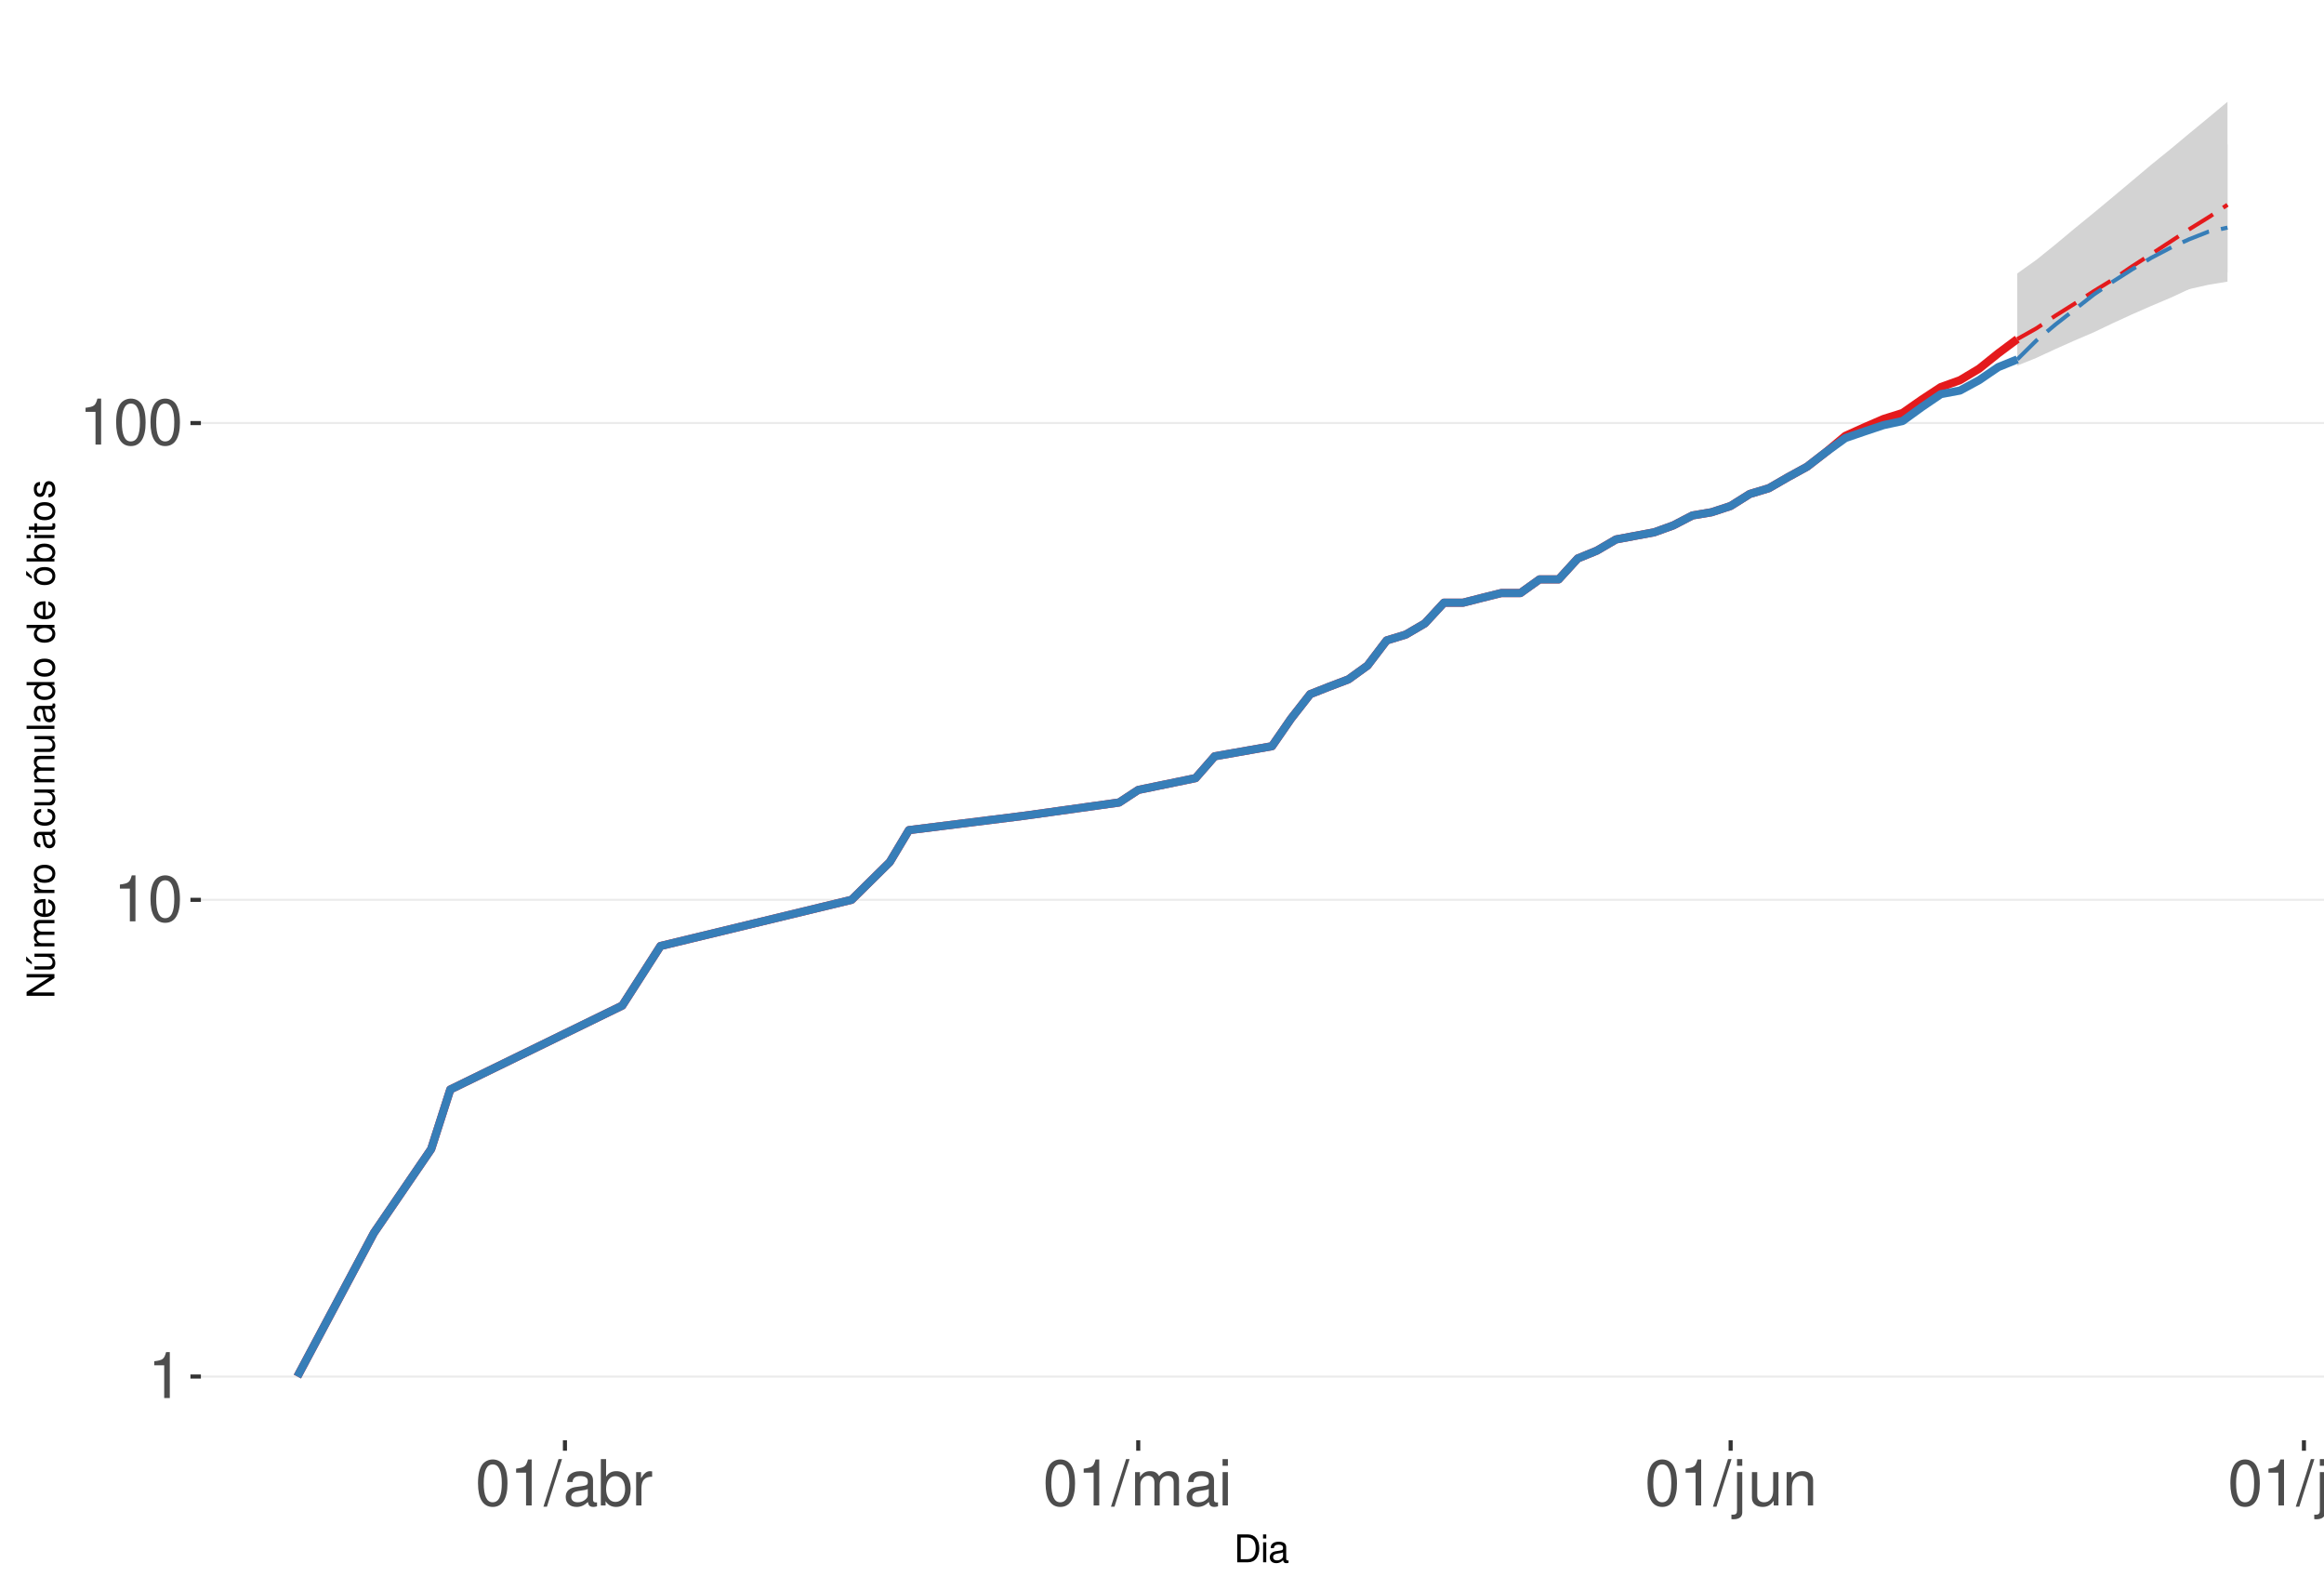
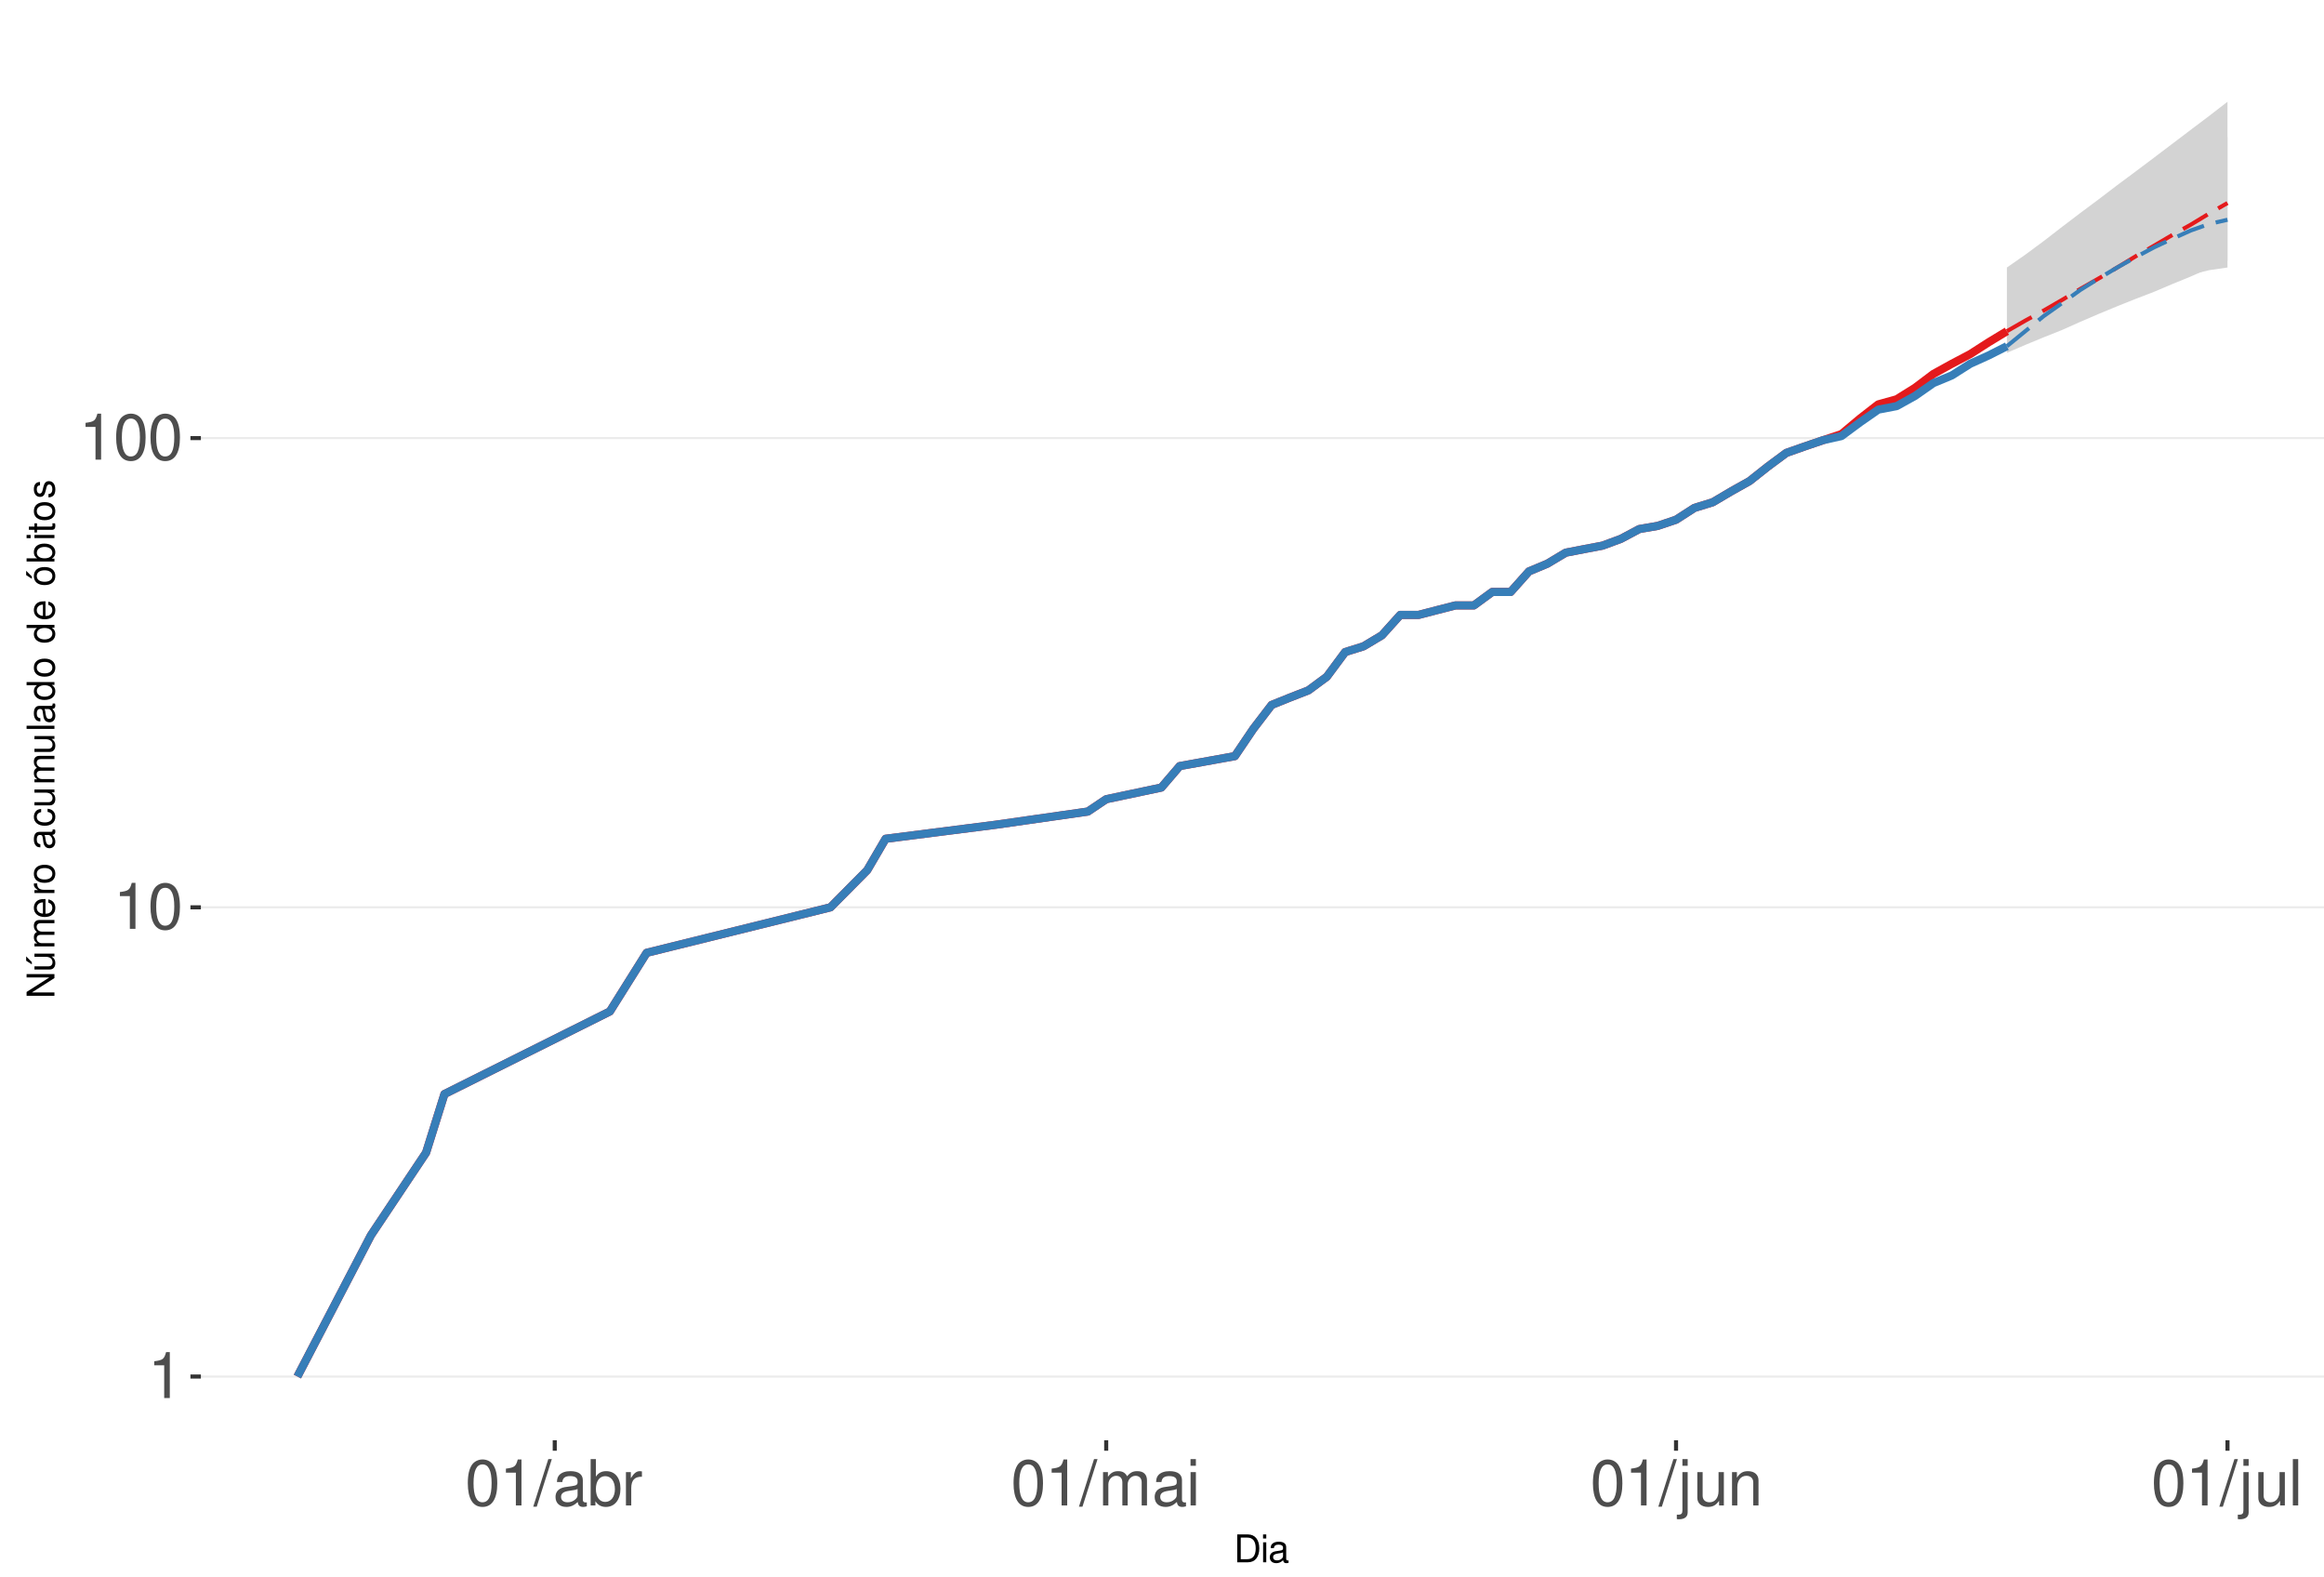
<svg xmlns="http://www.w3.org/2000/svg" xmlns:xlink="http://www.w3.org/1999/xlink" width="609pt" height="413pt" viewBox="0 0 609 413" version="1.1">
  <defs>
    <g>
      <symbol overflow="visible" id="glyph0-0">
        <path style="stroke:none;" d="" />
      </symbol>
      <symbol overflow="visible" id="glyph0-1">
        <path style="stroke:none;" d="M 4.312 -8.578 L 4.312 0 L 5.781 0 L 5.781 -12.047 L 4.812 -12.047 C 4.297 -10.188 3.969 -9.938 1.703 -9.641 L 1.703 -8.578 Z M 4.312 -8.578 " />
      </symbol>
      <symbol overflow="visible" id="glyph0-2">
        <path style="stroke:none;" d="M 4.578 -12.047 C 3.484 -12.047 2.484 -11.547 1.859 -10.734 C 1.094 -9.656 0.719 -8.062 0.719 -5.828 C 0.719 -1.766 2.047 0.391 4.578 0.391 C 7.078 0.391 8.438 -1.766 8.438 -5.734 C 8.438 -8.062 8.078 -9.625 7.297 -10.734 C 6.672 -11.562 5.703 -12.047 4.578 -12.047 Z M 4.578 -10.75 C 6.156 -10.75 6.953 -9.125 6.953 -5.859 C 6.953 -2.438 6.172 -0.828 4.547 -0.828 C 3 -0.828 2.219 -2.5 2.219 -5.812 C 2.219 -9.125 3 -10.75 4.578 -10.75 Z M 4.578 -10.75 " />
      </symbol>
      <symbol overflow="visible" id="glyph0-3">
        <path style="stroke:none;" d="M 3.812 -12.141 L -0.141 0.328 L 0.781 0.328 L 4.734 -12.141 Z M 3.812 -12.141 " />
      </symbol>
      <symbol overflow="visible" id="glyph0-4">
        <path style="stroke:none;" d="M 8.906 -0.812 C 8.766 -0.781 8.688 -0.781 8.609 -0.781 C 8.125 -0.781 7.859 -1.031 7.859 -1.469 L 7.859 -6.594 C 7.859 -8.141 6.734 -8.984 4.578 -8.984 C 3.297 -8.984 2.281 -8.609 1.688 -7.969 C 1.281 -7.516 1.109 -7.016 1.078 -6.141 L 2.484 -6.141 C 2.594 -7.219 3.234 -7.688 4.531 -7.688 C 5.797 -7.688 6.484 -7.234 6.484 -6.391 L 6.484 -6.031 C 6.469 -5.438 6.156 -5.219 5.031 -5.062 C 3.062 -4.812 2.766 -4.75 2.234 -4.531 C 1.219 -4.094 0.703 -3.328 0.703 -2.203 C 0.703 -0.609 1.797 0.391 3.562 0.391 C 4.656 0.391 5.547 0 6.531 -0.906 C 6.625 0 7.062 0.391 7.969 0.391 C 8.266 0.391 8.438 0.344 8.906 0.234 Z M 6.484 -2.75 C 6.484 -2.281 6.344 -2 5.922 -1.609 C 5.359 -1.094 4.688 -0.828 3.859 -0.828 C 2.781 -0.828 2.156 -1.344 2.156 -2.234 C 2.156 -3.141 2.75 -3.609 4.25 -3.828 C 5.734 -4.031 6.016 -4.094 6.484 -4.312 Z M 6.484 -2.75 " />
      </symbol>
      <symbol overflow="visible" id="glyph0-5">
        <path style="stroke:none;" d="M 0.906 -12.141 L 0.906 0 L 2.156 0 L 2.156 -1.109 C 2.812 -0.094 3.703 0.391 4.906 0.391 C 7.219 0.391 8.719 -1.5 8.719 -4.391 C 8.719 -7.234 7.297 -8.984 4.984 -8.984 C 3.781 -8.984 2.938 -8.531 2.281 -7.547 L 2.281 -12.141 Z M 4.719 -7.672 C 6.266 -7.672 7.266 -6.328 7.266 -4.25 C 7.266 -2.266 6.234 -0.922 4.719 -0.922 C 3.234 -0.922 2.281 -2.25 2.281 -4.297 C 2.281 -6.344 3.234 -7.672 4.719 -7.672 Z M 4.719 -7.672 " />
      </symbol>
      <symbol overflow="visible" id="glyph0-6">
        <path style="stroke:none;" d="M 1.156 -8.734 L 1.156 0 L 2.547 0 L 2.547 -4.531 C 2.562 -6.625 3.438 -7.562 5.344 -7.516 L 5.344 -8.922 C 5.109 -8.969 4.984 -8.984 4.812 -8.984 C 3.922 -8.984 3.234 -8.438 2.438 -7.141 L 2.438 -8.734 Z M 1.156 -8.734 " />
      </symbol>
      <symbol overflow="visible" id="glyph0-7">
        <path style="stroke:none;" d="M 1.172 -8.734 L 1.172 0 L 2.562 0 L 2.562 -5.484 C 2.562 -6.75 3.484 -7.766 4.609 -7.766 C 5.641 -7.766 6.234 -7.125 6.234 -6.016 L 6.234 0 L 7.625 0 L 7.625 -5.484 C 7.625 -6.75 8.547 -7.766 9.672 -7.766 C 10.688 -7.766 11.297 -7.109 11.297 -6.016 L 11.297 0 L 12.688 0 L 12.688 -6.547 C 12.688 -8.109 11.797 -8.984 10.156 -8.984 C 9 -8.984 8.297 -8.625 7.484 -7.641 C 6.969 -8.578 6.266 -8.984 5.125 -8.984 C 3.969 -8.984 3.188 -8.547 2.453 -7.5 L 2.453 -8.734 Z M 1.172 -8.734 " />
      </symbol>
      <symbol overflow="visible" id="glyph0-8">
        <path style="stroke:none;" d="M 2.5 -8.734 L 1.109 -8.734 L 1.109 0 L 2.5 0 Z M 2.5 -12.141 L 1.094 -12.141 L 1.094 -10.391 L 2.5 -10.391 Z M 2.5 -12.141 " />
      </symbol>
      <symbol overflow="visible" id="glyph0-9">
        <path style="stroke:none;" d="M 1.172 -8.734 L 1.172 1.266 C 1.172 2.125 0.906 2.422 0.031 2.422 C -0.062 2.422 -0.109 2.422 -0.297 2.406 L -0.297 3.578 C -0.141 3.609 -0.047 3.625 0.172 3.625 C 1.734 3.625 2.547 3.016 2.547 1.812 L 2.547 -8.734 Z M 2.547 -12.141 L 1.172 -12.141 L 1.172 -10.391 L 2.547 -10.391 Z M 2.547 -12.141 " />
      </symbol>
      <symbol overflow="visible" id="glyph0-10">
        <path style="stroke:none;" d="M 8.031 0 L 8.031 -8.734 L 6.641 -8.734 L 6.641 -3.781 C 6.641 -2 5.719 -0.828 4.266 -0.828 C 3.172 -0.828 2.469 -1.5 2.469 -2.547 L 2.469 -8.734 L 1.078 -8.734 L 1.078 -2 C 1.078 -0.547 2.172 0.391 3.859 0.391 C 5.141 0.391 5.969 -0.062 6.781 -1.219 L 6.781 0 Z M 8.031 0 " />
      </symbol>
      <symbol overflow="visible" id="glyph0-11">
        <path style="stroke:none;" d="M 1.172 -8.734 L 1.172 0 L 2.562 0 L 2.562 -4.812 C 2.562 -6.594 3.5 -7.766 4.938 -7.766 C 6.031 -7.766 6.734 -7.094 6.734 -6.047 L 6.734 0 L 8.109 0 L 8.109 -6.594 C 8.109 -8.047 7.031 -8.984 5.344 -8.984 C 4.047 -8.984 3.219 -8.484 2.453 -7.266 L 2.453 -8.734 Z M 1.172 -8.734 " />
      </symbol>
      <symbol overflow="visible" id="glyph0-12">
        <path style="stroke:none;" d="M 2.531 -12.141 L 1.125 -12.141 L 1.125 0 L 2.531 0 Z M 2.531 -12.141 " />
      </symbol>
      <symbol overflow="visible" id="glyph1-0">
        <path style="stroke:none;" d="" />
      </symbol>
      <symbol overflow="visible" id="glyph1-1">
        <path style="stroke:none;" d="M 0.891 0 L 3.703 0 C 5.547 0 6.672 -1.375 6.672 -3.656 C 6.672 -5.906 5.547 -7.297 3.703 -7.297 L 0.891 -7.297 Z M 1.812 -0.812 L 1.812 -6.469 L 3.547 -6.469 C 4.984 -6.469 5.734 -5.5 5.734 -3.641 C 5.734 -1.797 4.984 -0.812 3.547 -0.812 Z M 1.812 -0.812 " />
      </symbol>
      <symbol overflow="visible" id="glyph1-2">
        <path style="stroke:none;" d="M 1.5 -5.234 L 0.672 -5.234 L 0.672 0 L 1.5 0 Z M 1.5 -7.297 L 0.656 -7.297 L 0.656 -6.234 L 1.5 -6.234 Z M 1.5 -7.297 " />
      </symbol>
      <symbol overflow="visible" id="glyph1-3">
        <path style="stroke:none;" d="M 5.344 -0.484 C 5.266 -0.469 5.219 -0.469 5.172 -0.469 C 4.875 -0.469 4.719 -0.625 4.719 -0.875 L 4.719 -3.953 C 4.719 -4.891 4.047 -5.391 2.75 -5.391 C 1.984 -5.391 1.375 -5.172 1.016 -4.781 C 0.766 -4.516 0.672 -4.203 0.656 -3.688 L 1.484 -3.688 C 1.562 -4.328 1.938 -4.625 2.719 -4.625 C 3.484 -4.625 3.891 -4.344 3.891 -3.844 L 3.891 -3.625 C 3.875 -3.266 3.703 -3.125 3.016 -3.047 C 1.844 -2.891 1.656 -2.844 1.344 -2.719 C 0.734 -2.453 0.422 -2 0.422 -1.312 C 0.422 -0.375 1.078 0.234 2.141 0.234 C 2.797 0.234 3.328 0 3.922 -0.547 C 3.984 0 4.234 0.234 4.781 0.234 C 4.953 0.234 5.062 0.203 5.344 0.141 Z M 3.891 -1.656 C 3.891 -1.375 3.812 -1.203 3.562 -0.969 C 3.219 -0.656 2.812 -0.5 2.312 -0.5 C 1.672 -0.5 1.297 -0.812 1.297 -1.344 C 1.297 -1.891 1.656 -2.172 2.547 -2.297 C 3.438 -2.422 3.609 -2.453 3.891 -2.594 Z M 3.891 -1.656 " />
      </symbol>
      <symbol overflow="visible" id="glyph2-0">
        <path style="stroke:none;" d="" />
      </symbol>
      <symbol overflow="visible" id="glyph2-1">
        <path style="stroke:none;" d="M -7.297 -6.453 L -7.297 -5.578 L -1.328 -5.578 L -7.297 -1.766 L -7.297 -0.766 L 0 -0.766 L 0 -1.641 L -5.906 -1.641 L 0 -5.406 L 0 -6.453 Z M -7.297 -6.453 " />
      </symbol>
      <symbol overflow="visible" id="glyph2-2">
        <path style="stroke:none;" d="M 0 -4.812 L -5.234 -4.812 L -5.234 -3.984 L -2.266 -3.984 C -1.203 -3.984 -0.5 -3.438 -0.5 -2.562 C -0.5 -1.906 -0.906 -1.484 -1.531 -1.484 L -5.234 -1.484 L -5.234 -0.656 L -1.203 -0.656 C -0.328 -0.656 0.234 -1.297 0.234 -2.312 C 0.234 -3.094 -0.047 -3.578 -0.734 -4.062 L 0 -4.062 Z M -7.406 -2.953 L -5.922 -2 L -5.922 -2.594 L -7.406 -4.094 Z M -7.406 -2.953 " />
      </symbol>
      <symbol overflow="visible" id="glyph2-3">
        <path style="stroke:none;" d="M -5.234 -0.703 L 0 -0.703 L 0 -1.547 L -3.297 -1.547 C -4.047 -1.547 -4.656 -2.094 -4.656 -2.766 C -4.656 -3.391 -4.281 -3.734 -3.609 -3.734 L 0 -3.734 L 0 -4.578 L -3.297 -4.578 C -4.047 -4.578 -4.656 -5.125 -4.656 -5.812 C -4.656 -6.422 -4.266 -6.781 -3.609 -6.781 L 0 -6.781 L 0 -7.625 L -3.938 -7.625 C -4.875 -7.625 -5.391 -7.078 -5.391 -6.094 C -5.391 -5.406 -5.188 -4.984 -4.594 -4.484 C -5.156 -4.188 -5.391 -3.766 -5.391 -3.078 C -5.391 -2.375 -5.125 -1.906 -4.5 -1.469 L -5.234 -1.469 Z M -5.234 -0.703 " />
      </symbol>
      <symbol overflow="visible" id="glyph2-4">
        <path style="stroke:none;" d="M -2.344 -5.125 C -3.141 -5.125 -3.625 -5.062 -4.016 -4.922 C -4.875 -4.578 -5.391 -3.781 -5.391 -2.797 C -5.391 -1.344 -4.281 -0.406 -2.547 -0.406 C -0.812 -0.406 0.234 -1.297 0.234 -2.781 C 0.234 -3.984 -0.453 -4.812 -1.594 -5.016 L -1.594 -4.188 C -0.906 -3.953 -0.547 -3.484 -0.547 -2.812 C -0.547 -2.281 -0.781 -1.828 -1.219 -1.547 C -1.516 -1.344 -1.812 -1.281 -2.344 -1.266 Z M -3.016 -1.297 C -3.984 -1.359 -4.625 -1.953 -4.625 -2.797 C -4.625 -3.641 -3.953 -4.234 -3.016 -4.234 Z M -3.016 -1.297 " />
      </symbol>
      <symbol overflow="visible" id="glyph2-5">
        <path style="stroke:none;" d="M -5.234 -0.688 L 0 -0.688 L 0 -1.531 L -2.719 -1.531 C -3.984 -1.547 -4.547 -2.062 -4.516 -3.203 L -5.359 -3.203 C -5.375 -3.062 -5.391 -2.984 -5.391 -2.891 C -5.391 -2.344 -5.062 -1.938 -4.297 -1.453 L -5.234 -1.453 Z M -5.234 -0.688 " />
      </symbol>
      <symbol overflow="visible" id="glyph2-6">
        <path style="stroke:none;" d="M -5.391 -2.719 C -5.391 -1.234 -4.344 -0.359 -2.578 -0.359 C -0.812 -0.359 0.234 -1.234 0.234 -2.734 C 0.234 -4.203 -0.812 -5.094 -2.547 -5.094 C -4.359 -5.094 -5.391 -4.234 -5.391 -2.719 Z M -4.625 -2.734 C -4.625 -3.672 -3.844 -4.234 -2.547 -4.234 C -1.312 -4.234 -0.547 -3.656 -0.547 -2.734 C -0.547 -1.797 -1.312 -1.234 -2.578 -1.234 C -3.844 -1.234 -4.625 -1.797 -4.625 -2.734 Z M -4.625 -2.734 " />
      </symbol>
      <symbol overflow="visible" id="glyph2-7">
        <path style="stroke:none;" d="" />
      </symbol>
      <symbol overflow="visible" id="glyph2-8">
        <path style="stroke:none;" d="M -0.484 -5.344 C -0.469 -5.266 -0.469 -5.219 -0.469 -5.172 C -0.469 -4.875 -0.625 -4.719 -0.875 -4.719 L -3.953 -4.719 C -4.891 -4.719 -5.391 -4.047 -5.391 -2.75 C -5.391 -1.984 -5.172 -1.375 -4.781 -1.016 C -4.516 -0.766 -4.203 -0.672 -3.688 -0.656 L -3.688 -1.484 C -4.328 -1.562 -4.625 -1.938 -4.625 -2.719 C -4.625 -3.484 -4.344 -3.891 -3.844 -3.891 L -3.625 -3.891 C -3.266 -3.875 -3.125 -3.703 -3.047 -3.016 C -2.891 -1.844 -2.844 -1.656 -2.719 -1.344 C -2.453 -0.734 -2 -0.422 -1.312 -0.422 C -0.375 -0.422 0.234 -1.078 0.234 -2.141 C 0.234 -2.797 0 -3.328 -0.547 -3.922 C 0 -3.984 0.234 -4.234 0.234 -4.781 C 0.234 -4.953 0.203 -5.062 0.141 -5.344 Z M -1.656 -3.891 C -1.375 -3.891 -1.203 -3.812 -0.969 -3.562 C -0.656 -3.219 -0.5 -2.812 -0.5 -2.312 C -0.5 -1.672 -0.812 -1.297 -1.344 -1.297 C -1.891 -1.297 -2.172 -1.656 -2.297 -2.547 C -2.422 -3.438 -2.453 -3.609 -2.594 -3.891 Z M -1.656 -3.891 " />
      </symbol>
      <symbol overflow="visible" id="glyph2-9">
        <path style="stroke:none;" d="M -3.484 -4.703 C -3.984 -4.672 -4.312 -4.562 -4.609 -4.359 C -5.094 -4 -5.391 -3.375 -5.391 -2.641 C -5.391 -1.219 -4.266 -0.312 -2.531 -0.312 C -0.844 -0.312 0.234 -1.203 0.234 -2.625 C 0.234 -3.875 -0.516 -4.672 -1.797 -4.766 L -1.797 -3.938 C -0.953 -3.797 -0.547 -3.359 -0.547 -2.656 C -0.547 -1.734 -1.297 -1.188 -2.531 -1.188 C -3.844 -1.188 -4.625 -1.719 -4.625 -2.625 C -4.625 -3.328 -4.203 -3.766 -3.484 -3.875 Z M -3.484 -4.703 " />
      </symbol>
      <symbol overflow="visible" id="glyph2-10">
        <path style="stroke:none;" d="M 0 -4.812 L -5.234 -4.812 L -5.234 -3.984 L -2.266 -3.984 C -1.203 -3.984 -0.5 -3.438 -0.5 -2.562 C -0.5 -1.906 -0.906 -1.484 -1.531 -1.484 L -5.234 -1.484 L -5.234 -0.656 L -1.203 -0.656 C -0.328 -0.656 0.234 -1.297 0.234 -2.312 C 0.234 -3.094 -0.047 -3.578 -0.734 -4.062 L 0 -4.062 Z M 0 -4.812 " />
      </symbol>
      <symbol overflow="visible" id="glyph2-11">
        <path style="stroke:none;" d="M -7.297 -1.516 L -7.297 -0.688 L 0 -0.688 L 0 -1.516 Z M -7.297 -1.516 " />
      </symbol>
      <symbol overflow="visible" id="glyph2-12">
        <path style="stroke:none;" d="M -7.297 -4.953 L -7.297 -4.125 L -4.578 -4.125 C -5.109 -3.766 -5.391 -3.203 -5.391 -2.516 C -5.391 -1.156 -4.297 -0.266 -2.625 -0.266 C -0.859 -0.266 0.234 -1.125 0.234 -2.547 C 0.234 -3.266 -0.047 -3.766 -0.688 -4.203 L 0 -4.203 L 0 -4.953 Z M -4.609 -2.656 C -4.609 -3.547 -3.812 -4.125 -2.562 -4.125 C -1.344 -4.125 -0.547 -3.547 -0.547 -2.656 C -0.547 -1.734 -1.359 -1.125 -2.578 -1.125 C -3.797 -1.125 -4.609 -1.734 -4.609 -2.656 Z M -4.609 -2.656 " />
      </symbol>
      <symbol overflow="visible" id="glyph2-13">
        <path style="stroke:none;" d="M -5.391 -2.719 C -5.391 -1.234 -4.344 -0.359 -2.578 -0.359 C -0.812 -0.359 0.234 -1.234 0.234 -2.734 C 0.234 -4.203 -0.812 -5.094 -2.547 -5.094 C -4.359 -5.094 -5.391 -4.234 -5.391 -2.719 Z M -4.625 -2.734 C -4.625 -3.672 -3.844 -4.234 -2.547 -4.234 C -1.312 -4.234 -0.547 -3.656 -0.547 -2.734 C -0.547 -1.797 -1.312 -1.234 -2.578 -1.234 C -3.844 -1.234 -4.625 -1.797 -4.625 -2.734 Z M -7.406 -2.984 L -5.922 -2.016 L -5.922 -2.625 L -7.406 -4.109 Z M -7.406 -2.984 " />
      </symbol>
      <symbol overflow="visible" id="glyph2-14">
        <path style="stroke:none;" d="M -7.297 -0.547 L 0 -0.547 L 0 -1.297 L -0.672 -1.297 C -0.062 -1.688 0.234 -2.219 0.234 -2.953 C 0.234 -4.328 -0.906 -5.234 -2.641 -5.234 C -4.344 -5.234 -5.391 -4.375 -5.391 -2.984 C -5.391 -2.266 -5.125 -1.766 -4.531 -1.375 L -7.297 -1.375 Z M -4.609 -2.828 C -4.609 -3.766 -3.797 -4.359 -2.547 -4.359 C -1.359 -4.359 -0.547 -3.734 -0.547 -2.828 C -0.547 -1.938 -1.344 -1.375 -2.578 -1.375 C -3.812 -1.375 -4.609 -1.938 -4.609 -2.828 Z M -4.609 -2.828 " />
      </symbol>
      <symbol overflow="visible" id="glyph2-15">
        <path style="stroke:none;" d="M -5.234 -1.5 L -5.234 -0.672 L 0 -0.672 L 0 -1.5 Z M -7.297 -1.5 L -7.297 -0.656 L -6.234 -0.656 L -6.234 -1.5 Z M -7.297 -1.5 " />
      </symbol>
      <symbol overflow="visible" id="glyph2-16">
        <path style="stroke:none;" d="M -5.234 -2.547 L -5.234 -1.688 L -6.688 -1.688 L -6.688 -0.844 L -5.234 -0.844 L -5.234 -0.141 L -4.562 -0.141 L -4.562 -0.844 L -0.594 -0.844 C -0.062 -0.844 0.234 -1.203 0.234 -1.859 C 0.234 -2.078 0.203 -2.266 0.156 -2.547 L -0.547 -2.547 C -0.516 -2.422 -0.5 -2.312 -0.5 -2.141 C -0.5 -1.781 -0.594 -1.688 -0.969 -1.688 L -4.562 -1.688 L -4.562 -2.547 Z M -5.234 -2.547 " />
      </symbol>
      <symbol overflow="visible" id="glyph2-17">
        <path style="stroke:none;" d="M -3.781 -4.375 C -4.812 -4.375 -5.391 -3.688 -5.391 -2.484 C -5.391 -1.266 -4.766 -0.469 -3.797 -0.469 C -2.969 -0.469 -2.578 -0.891 -2.281 -2.125 L -2.094 -2.906 C -1.953 -3.484 -1.734 -3.719 -1.375 -3.719 C -0.875 -3.719 -0.547 -3.234 -0.547 -2.5 C -0.547 -2.047 -0.672 -1.672 -0.891 -1.453 C -1.047 -1.328 -1.188 -1.266 -1.562 -1.219 L -1.562 -0.344 C -0.344 -0.375 0.234 -1.062 0.234 -2.438 C 0.234 -3.75 -0.422 -4.594 -1.438 -4.594 C -2.203 -4.594 -2.641 -4.156 -2.891 -3.109 L -3.078 -2.312 C -3.234 -1.625 -3.453 -1.344 -3.828 -1.344 C -4.312 -1.344 -4.625 -1.766 -4.625 -2.453 C -4.625 -3.125 -4.328 -3.484 -3.781 -3.5 Z M -3.781 -4.375 " />
      </symbol>
    </g>
    <clipPath id="clip1">
      <path d="M 52.645 9.961 L 609 9.961 L 609 377.328 L 52.645 377.328 Z M 52.645 9.961 " />
    </clipPath>
    <clipPath id="clip2">
      <path d="M 52.645 360 L 609 360 L 609 361 L 52.645 361 Z M 52.645 360 " />
    </clipPath>
    <clipPath id="clip3">
-       <path d="M 52.645 235 L 609 235 L 609 236 L 52.645 236 Z M 52.645 235 " />
+       <path d="M 52.645 237 L 609 237 L 609 238 L 52.645 238 Z M 52.645 237 " />
    </clipPath>
    <clipPath id="clip4">
-       <path d="M 52.645 110 L 609 110 L 609 112 L 52.645 112 Z M 52.645 110 " />
+       <path d="M 52.645 114 L 609 114 L 609 116 L 52.645 116 Z M 52.645 114 " />
    </clipPath>
  </defs>
  <g id="surface250">
    <rect x="0" y="0" width="609" height="413" style="fill:rgb(100%,100%,100%);fill-opacity:1;stroke:none;" />
    <rect x="0" y="0" width="609" height="413" style="fill:rgb(100%,100%,100%);fill-opacity:1;stroke:none;" />
    <path style="fill:none;stroke-width:1.067;stroke-linecap:round;stroke-linejoin:round;stroke:rgb(100%,100%,100%);stroke-opacity:1;stroke-miterlimit:10;" d="M 0 413 L 609 413 L 609 0 L 0 0 Z M 0 413 " />
    <g clip-path="url(#clip1)" clip-rule="nonzero">
      <path style=" stroke:none;fill-rule:nonzero;fill:rgb(100%,100%,100%);fill-opacity:1;" d="M 52.645 377.328 L 609 377.328 L 609 9.961 L 52.645 9.961 Z M 52.645 377.328 " />
    </g>
    <g clip-path="url(#clip2)" clip-rule="nonzero">
      <path style="fill:none;stroke-width:0.533;stroke-linecap:butt;stroke-linejoin:round;stroke:rgb(92.157%,92.157%,92.157%);stroke-opacity:1;stroke-miterlimit:10;" d="M 52.645 360.629 L 609 360.629 " />
    </g>
    <g clip-path="url(#clip3)" clip-rule="nonzero">
-       <path style="fill:none;stroke-width:0.533;stroke-linecap:butt;stroke-linejoin:round;stroke:rgb(92.157%,92.157%,92.157%);stroke-opacity:1;stroke-miterlimit:10;" d="M 52.645 235.734 L 609 235.734 " />
+       <path style="fill:none;stroke-width:0.533;stroke-linecap:butt;stroke-linejoin:round;stroke:rgb(92.157%,92.157%,92.157%);stroke-opacity:1;stroke-miterlimit:10;" d="M 52.645 237.703 L 609 237.703 " />
    </g>
    <g clip-path="url(#clip4)" clip-rule="nonzero">
-       <path style="fill:none;stroke-width:0.533;stroke-linecap:butt;stroke-linejoin:round;stroke:rgb(92.157%,92.157%,92.157%);stroke-opacity:1;stroke-miterlimit:10;" d="M 52.645 110.836 L 609 110.836 " />
-     </g>
-     <path style=" stroke:none;fill-rule:nonzero;fill:rgb(82.745%,82.745%,82.745%);fill-opacity:1;" d="M 528.625 71.633 L 533.633 68.066 L 538.641 64.031 L 543.648 59.848 L 548.656 55.766 L 553.664 51.605 L 558.672 47.406 L 563.68 43.191 L 568.688 39.141 L 573.695 34.965 L 578.703 30.84 L 583.711 26.66 L 583.711 71.371 L 578.703 73.508 L 573.695 75.734 L 568.688 78.055 L 563.68 80.172 L 558.672 82.371 L 553.664 84.668 L 548.656 87.062 L 543.648 89.203 L 538.641 91.434 L 533.633 93.758 L 528.625 95.777 Z M 528.625 71.633 " />
-     <path style=" stroke:none;fill-rule:nonzero;fill:rgb(82.745%,82.745%,82.745%);fill-opacity:1;" d="M 528.625 94.156 L 533.633 84.668 L 538.641 76.883 L 543.648 69.82 L 548.656 63.801 L 553.664 58.59 L 558.672 53.648 L 563.68 49.289 L 568.688 45.422 L 573.695 42.113 L 578.703 39.285 L 583.711 37.852 L 583.711 73.781 L 578.703 74.609 L 573.695 75.734 L 568.688 77.172 L 563.68 78.953 L 558.672 80.789 L 553.664 82.695 L 548.656 84.668 L 543.648 87.062 L 538.641 89.203 L 533.633 91.812 Z M 528.625 94.156 " />
-     <path style="fill:none;stroke-width:2.134;stroke-linecap:butt;stroke-linejoin:round;stroke:rgb(89.412%,10.196%,10.98%);stroke-opacity:1;stroke-miterlimit:10;" d="M 77.934 360.629 L 97.965 323.031 L 112.988 301.039 L 117.996 285.434 L 163.066 263.441 L 173.082 247.836 L 223.156 235.734 L 233.172 225.844 L 238.18 217.48 L 268.227 213.738 L 293.266 210.238 L 298.273 206.949 L 313.297 203.852 L 318.305 198.133 L 333.328 195.488 L 338.336 188.246 L 343.34 181.855 L 348.348 179.883 L 353.355 177.98 L 358.363 174.363 L 363.371 167.781 L 368.379 166.25 L 373.387 163.32 L 378.395 157.891 L 383.402 157.891 L 388.41 156.613 L 393.418 155.367 L 398.426 155.367 L 403.434 151.789 L 408.441 151.789 L 413.449 146.305 L 418.457 144.258 L 423.465 141.324 L 428.473 140.383 L 433.48 139.453 L 438.488 137.648 L 443.496 135.043 L 448.504 134.203 L 453.512 132.559 L 458.52 129.414 L 463.527 127.906 L 468.535 125.012 L 473.543 122.266 L 478.551 118.391 L 483.559 114.191 L 488.566 111.93 L 493.574 109.762 L 498.582 108.188 L 503.59 104.688 L 508.598 101.398 L 513.602 99.605 L 518.609 96.605 L 523.617 92.582 L 528.625 88.84 " />
-     <path style="fill:none;stroke-width:1.067;stroke-linecap:butt;stroke-linejoin:round;stroke:rgb(89.412%,10.196%,10.98%);stroke-opacity:1;stroke-dasharray:7.469,3.201;stroke-miterlimit:10;" d="M 528.625 88.84 L 533.633 86.023 L 538.641 82.695 L 543.648 79.559 L 548.656 76.305 L 553.664 73.238 L 558.672 69.82 L 563.68 66.609 L 568.688 63.348 L 573.695 60.059 L 578.703 56.957 L 583.711 53.648 " />
-     <path style="fill:none;stroke-width:2.134;stroke-linecap:butt;stroke-linejoin:round;stroke:rgb(21.569%,49.412%,72.157%);stroke-opacity:1;stroke-miterlimit:10;" d="M 77.934 360.629 L 97.965 323.031 L 112.988 301.039 L 117.996 285.434 L 163.066 263.441 L 173.082 247.836 L 223.156 235.734 L 233.172 225.844 L 238.18 217.48 L 268.227 213.738 L 293.266 210.238 L 298.273 206.949 L 313.297 203.852 L 318.305 198.133 L 333.328 195.488 L 338.336 188.246 L 343.34 181.855 L 348.348 179.883 L 353.355 177.98 L 358.363 174.363 L 363.371 167.781 L 368.379 166.25 L 373.387 163.32 L 378.395 157.891 L 383.402 157.891 L 388.41 156.613 L 393.418 155.367 L 398.426 155.367 L 403.434 151.789 L 408.441 151.789 L 413.449 146.305 L 418.457 144.258 L 423.465 141.324 L 428.473 140.383 L 433.48 139.453 L 438.488 137.648 L 443.496 135.043 L 448.504 134.203 L 453.512 132.559 L 458.52 129.414 L 463.527 127.906 L 468.535 125.012 L 473.543 122.266 L 478.551 118.391 L 483.559 114.77 L 488.566 113.051 L 493.574 111.379 L 498.582 110.297 L 503.59 106.66 L 508.598 103.254 L 513.602 102.32 L 518.609 99.605 L 523.617 96.188 L 528.625 94.156 " />
-     <path style="fill:none;stroke-width:1.067;stroke-linecap:butt;stroke-linejoin:round;stroke:rgb(21.569%,49.412%,72.157%);stroke-opacity:1;stroke-dasharray:7.469,3.201;stroke-miterlimit:10;" d="M 528.625 94.156 L 533.633 89.203 L 538.641 85.004 L 543.648 81.102 L 548.656 77.172 L 553.664 73.781 L 558.672 70.59 L 563.68 67.578 L 568.688 64.953 L 573.695 62.672 L 578.703 60.699 L 583.711 59.637 " />
+       <path style="fill:none;stroke-width:0.533;stroke-linecap:butt;stroke-linejoin:round;stroke:rgb(92.157%,92.157%,92.157%);stroke-opacity:1;stroke-miterlimit:10;" d="M 52.645 114.777 L 609 114.777 " />
+     </g>
+     <path style=" stroke:none;fill-rule:nonzero;fill:rgb(82.745%,82.745%,82.745%);fill-opacity:1;" d="M 525.906 70.082 L 530.727 66.723 L 535.543 63.156 L 540.359 59.434 L 545.176 55.773 L 549.992 52.184 L 554.809 48.512 L 559.625 44.934 L 564.445 41.309 L 574.078 34.012 L 578.895 30.375 L 583.711 26.66 L 583.711 68.266 L 578.895 70.312 L 574.078 72.445 L 569.262 74.414 L 564.445 76.457 L 559.625 78.312 L 554.809 80.234 L 549.992 82.227 L 545.176 84.297 L 540.359 86.449 L 535.543 88.367 L 530.727 90.359 L 525.906 92.426 Z M 525.906 70.082 " />
+     <path style=" stroke:none;fill-rule:nonzero;fill:rgb(82.745%,82.745%,82.745%);fill-opacity:1;" d="M 525.906 90.699 L 530.727 82.516 L 535.543 75.426 L 540.359 69.395 L 545.176 63.77 L 549.992 58.867 L 554.809 54.379 L 559.625 50.238 L 564.445 46.395 L 569.262 42.949 L 574.078 39.977 L 578.895 37.535 L 583.711 35.926 L 583.711 70.082 L 578.895 70.781 L 574.078 71.965 L 569.262 73.418 L 564.445 74.918 L 559.625 76.719 L 554.809 78.312 L 549.992 80.234 L 545.176 82.227 L 540.359 83.996 L 535.543 86.137 L 530.727 88.367 Z M 525.906 90.699 " />
+     <path style="fill:none;stroke-width:2.134;stroke-linecap:butt;stroke-linejoin:round;stroke:rgb(89.412%,10.196%,10.98%);stroke-opacity:1;stroke-miterlimit:10;" d="M 77.934 360.629 L 97.203 323.625 L 111.652 301.98 L 116.469 286.621 L 159.82 264.977 L 169.457 249.617 L 217.625 237.703 L 227.258 227.973 L 232.074 219.742 L 260.977 216.059 L 285.062 212.613 L 289.879 209.375 L 304.328 206.324 L 309.145 200.699 L 323.598 198.094 L 328.414 190.969 L 333.23 184.68 L 338.047 182.738 L 342.863 180.863 L 347.684 177.305 L 352.5 170.824 L 357.316 169.32 L 362.133 166.434 L 366.949 161.09 L 371.766 161.09 L 376.582 159.836 L 381.398 158.609 L 386.219 158.609 L 391.035 155.086 L 395.852 155.086 L 400.668 149.688 L 405.484 147.676 L 410.301 144.789 L 415.117 143.859 L 419.938 142.945 L 424.754 141.168 L 429.57 138.605 L 434.387 137.777 L 439.203 136.16 L 444.02 133.062 L 448.836 131.578 L 453.652 128.73 L 458.473 126.027 L 463.289 122.215 L 468.105 118.652 L 472.922 116.957 L 477.738 115.316 L 482.555 113.723 L 487.371 109.691 L 492.191 105.941 L 497.008 104.602 L 501.824 101.602 L 506.641 97.973 L 511.457 95.312 L 516.273 92.777 L 521.09 89.688 L 525.906 86.766 " />
+     <path style="fill:none;stroke-width:1.067;stroke-linecap:butt;stroke-linejoin:round;stroke:rgb(89.412%,10.196%,10.98%);stroke-opacity:1;stroke-dasharray:7.469,3.201;stroke-miterlimit:10;" d="M 525.906 86.766 L 530.727 83.996 L 535.543 81.363 L 540.359 78.582 L 545.176 75.68 L 549.992 72.93 L 554.809 70.082 L 559.625 67.16 L 564.445 64.387 L 569.262 61.555 L 574.078 58.867 L 578.895 55.949 L 583.711 53.188 " />
+     <path style="fill:none;stroke-width:2.134;stroke-linecap:butt;stroke-linejoin:round;stroke:rgb(21.569%,49.412%,72.157%);stroke-opacity:1;stroke-miterlimit:10;" d="M 77.934 360.629 L 97.203 323.625 L 111.652 301.98 L 116.469 286.621 L 159.82 264.977 L 169.457 249.617 L 217.625 237.703 L 227.258 227.973 L 232.074 219.742 L 260.977 216.059 L 285.062 212.613 L 289.879 209.375 L 304.328 206.324 L 309.145 200.699 L 323.598 198.094 L 328.414 190.969 L 333.23 184.68 L 338.047 182.738 L 342.863 180.863 L 347.684 177.305 L 352.5 170.824 L 357.316 169.32 L 362.133 166.434 L 366.949 161.09 L 371.766 161.09 L 376.582 159.836 L 381.398 158.609 L 386.219 158.609 L 391.035 155.086 L 395.852 155.086 L 400.668 149.688 L 405.484 147.676 L 410.301 144.789 L 415.117 143.859 L 419.938 142.945 L 424.754 141.168 L 429.57 138.605 L 434.387 137.777 L 439.203 136.16 L 444.02 133.062 L 448.836 131.578 L 453.652 128.73 L 458.473 126.027 L 463.289 122.215 L 468.105 118.652 L 472.922 116.957 L 477.738 115.316 L 482.555 114.246 L 487.371 110.672 L 492.191 107.316 L 497.008 106.398 L 501.824 103.727 L 506.641 100.363 L 511.457 98.363 L 516.273 95.312 L 521.09 93.133 L 525.906 90.699 " />
+     <path style="fill:none;stroke-width:1.067;stroke-linecap:butt;stroke-linejoin:round;stroke:rgb(21.569%,49.412%,72.157%);stroke-opacity:1;stroke-dasharray:7.469,3.201;stroke-miterlimit:10;" d="M 525.906 90.699 L 530.727 86.766 L 535.543 82.809 L 540.359 79.402 L 545.176 75.938 L 549.992 72.93 L 554.809 70.082 L 559.625 67.379 L 564.445 64.805 L 569.262 62.551 L 574.078 60.387 L 578.895 58.68 L 583.711 57.57 " />
    <g style="fill:rgb(30.196%,30.196%,30.196%);fill-opacity:1;">
      <use xlink:href="#glyph0-1" x="38.715" y="366.267" />
    </g>
    <g style="fill:rgb(30.196%,30.196%,30.196%);fill-opacity:1;">
-       <use xlink:href="#glyph0-1" x="29.715" y="241.372" />
-       <use xlink:href="#glyph0-2" x="38.715" y="241.372" />
-     </g>
-     <g style="fill:rgb(30.196%,30.196%,30.196%);fill-opacity:1;">
-       <use xlink:href="#glyph0-1" x="20.715" y="116.474" />
-       <use xlink:href="#glyph0-2" x="29.715" y="116.474" />
-       <use xlink:href="#glyph0-2" x="38.715" y="116.474" />
+       <use xlink:href="#glyph0-1" x="29.715" y="243.341" />
+       <use xlink:href="#glyph0-2" x="38.715" y="243.341" />
+     </g>
+     <g style="fill:rgb(30.196%,30.196%,30.196%);fill-opacity:1;">
+       <use xlink:href="#glyph0-1" x="20.715" y="120.415" />
+       <use xlink:href="#glyph0-2" x="29.715" y="120.415" />
+       <use xlink:href="#glyph0-2" x="38.715" y="120.415" />
    </g>
    <path style="fill:none;stroke-width:1.067;stroke-linecap:butt;stroke-linejoin:round;stroke:rgb(20%,20%,20%);stroke-opacity:1;stroke-miterlimit:10;" d="M 49.906 360.629 L 52.645 360.629 " />
-     <path style="fill:none;stroke-width:1.067;stroke-linecap:butt;stroke-linejoin:round;stroke:rgb(20%,20%,20%);stroke-opacity:1;stroke-miterlimit:10;" d="M 49.906 235.734 L 52.645 235.734 " />
-     <path style="fill:none;stroke-width:1.067;stroke-linecap:butt;stroke-linejoin:round;stroke:rgb(20%,20%,20%);stroke-opacity:1;stroke-miterlimit:10;" d="M 49.906 110.836 L 52.645 110.836 " />
-     <path style="fill:none;stroke-width:1.067;stroke-linecap:butt;stroke-linejoin:round;stroke:rgb(20%,20%,20%);stroke-opacity:1;stroke-miterlimit:10;" d="M 148.043 380.07 L 148.043 377.328 " />
-     <path style="fill:none;stroke-width:1.067;stroke-linecap:butt;stroke-linejoin:round;stroke:rgb(20%,20%,20%);stroke-opacity:1;stroke-miterlimit:10;" d="M 298.273 380.07 L 298.273 377.328 " />
-     <path style="fill:none;stroke-width:1.067;stroke-linecap:butt;stroke-linejoin:round;stroke:rgb(20%,20%,20%);stroke-opacity:1;stroke-miterlimit:10;" d="M 453.512 380.07 L 453.512 377.328 " />
-     <path style="fill:none;stroke-width:1.067;stroke-linecap:butt;stroke-linejoin:round;stroke:rgb(20%,20%,20%);stroke-opacity:1;stroke-miterlimit:10;" d="M 603.742 380.07 L 603.742 377.328 " />
-     <g style="fill:rgb(30.196%,30.196%,30.196%);fill-opacity:1;">
-       <use xlink:href="#glyph0-2" x="124.543" y="394.399" />
-       <use xlink:href="#glyph0-1" x="133.543" y="394.399" />
-       <use xlink:href="#glyph0-3" x="142.543" y="394.399" />
-       <use xlink:href="#glyph0-4" x="147.543" y="394.399" />
-       <use xlink:href="#glyph0-5" x="156.543" y="394.399" />
-       <use xlink:href="#glyph0-6" x="165.543" y="394.399" />
-     </g>
-     <g style="fill:rgb(30.196%,30.196%,30.196%);fill-opacity:1;">
-       <use xlink:href="#glyph0-2" x="273.273" y="394.399" />
-       <use xlink:href="#glyph0-1" x="282.273" y="394.399" />
-       <use xlink:href="#glyph0-3" x="291.273" y="394.399" />
-       <use xlink:href="#glyph0-7" x="296.273" y="394.399" />
-       <use xlink:href="#glyph0-4" x="310.273" y="394.399" />
-       <use xlink:href="#glyph0-8" x="319.273" y="394.399" />
-     </g>
-     <g style="fill:rgb(30.196%,30.196%,30.196%);fill-opacity:1;">
-       <use xlink:href="#glyph0-2" x="431.012" y="394.399" />
-       <use xlink:href="#glyph0-1" x="440.012" y="394.399" />
-       <use xlink:href="#glyph0-3" x="449.012" y="394.399" />
-       <use xlink:href="#glyph0-9" x="454.012" y="394.399" />
-       <use xlink:href="#glyph0-10" x="458.012" y="394.399" />
-       <use xlink:href="#glyph0-11" x="467.012" y="394.399" />
-     </g>
-     <g style="fill:rgb(30.196%,30.196%,30.196%);fill-opacity:1;">
-       <use xlink:href="#glyph0-2" x="583.742" y="394.399" />
-       <use xlink:href="#glyph0-1" x="592.742" y="394.399" />
-       <use xlink:href="#glyph0-3" x="601.742" y="394.399" />
-       <use xlink:href="#glyph0-9" x="606.742" y="394.399" />
-       <use xlink:href="#glyph0-10" x="610.742" y="394.399" />
-       <use xlink:href="#glyph0-12" x="619.742" y="394.399" />
+     <path style="fill:none;stroke-width:1.067;stroke-linecap:butt;stroke-linejoin:round;stroke:rgb(20%,20%,20%);stroke-opacity:1;stroke-miterlimit:10;" d="M 49.906 237.703 L 52.645 237.703 " />
+     <path style="fill:none;stroke-width:1.067;stroke-linecap:butt;stroke-linejoin:round;stroke:rgb(20%,20%,20%);stroke-opacity:1;stroke-miterlimit:10;" d="M 49.906 114.777 L 52.645 114.777 " />
+     <path style="fill:none;stroke-width:1.067;stroke-linecap:butt;stroke-linejoin:round;stroke:rgb(20%,20%,20%);stroke-opacity:1;stroke-miterlimit:10;" d="M 145.371 380.07 L 145.371 377.328 " />
+     <path style="fill:none;stroke-width:1.067;stroke-linecap:butt;stroke-linejoin:round;stroke:rgb(20%,20%,20%);stroke-opacity:1;stroke-miterlimit:10;" d="M 289.879 380.07 L 289.879 377.328 " />
+     <path style="fill:none;stroke-width:1.067;stroke-linecap:butt;stroke-linejoin:round;stroke:rgb(20%,20%,20%);stroke-opacity:1;stroke-miterlimit:10;" d="M 439.203 380.07 L 439.203 377.328 " />
+     <path style="fill:none;stroke-width:1.067;stroke-linecap:butt;stroke-linejoin:round;stroke:rgb(20%,20%,20%);stroke-opacity:1;stroke-miterlimit:10;" d="M 583.711 380.07 L 583.711 377.328 " />
+     <g style="fill:rgb(30.196%,30.196%,30.196%);fill-opacity:1;">
+       <use xlink:href="#glyph0-2" x="121.871" y="394.399" />
+       <use xlink:href="#glyph0-1" x="130.871" y="394.399" />
+       <use xlink:href="#glyph0-3" x="139.871" y="394.399" />
+       <use xlink:href="#glyph0-4" x="144.871" y="394.399" />
+       <use xlink:href="#glyph0-5" x="153.871" y="394.399" />
+       <use xlink:href="#glyph0-6" x="162.871" y="394.399" />
+     </g>
+     <g style="fill:rgb(30.196%,30.196%,30.196%);fill-opacity:1;">
+       <use xlink:href="#glyph0-2" x="264.879" y="394.399" />
+       <use xlink:href="#glyph0-1" x="273.879" y="394.399" />
+       <use xlink:href="#glyph0-3" x="282.879" y="394.399" />
+       <use xlink:href="#glyph0-7" x="287.879" y="394.399" />
+       <use xlink:href="#glyph0-4" x="301.879" y="394.399" />
+       <use xlink:href="#glyph0-8" x="310.879" y="394.399" />
+     </g>
+     <g style="fill:rgb(30.196%,30.196%,30.196%);fill-opacity:1;">
+       <use xlink:href="#glyph0-2" x="416.703" y="394.399" />
+       <use xlink:href="#glyph0-1" x="425.703" y="394.399" />
+       <use xlink:href="#glyph0-3" x="434.703" y="394.399" />
+       <use xlink:href="#glyph0-9" x="439.703" y="394.399" />
+       <use xlink:href="#glyph0-10" x="443.703" y="394.399" />
+       <use xlink:href="#glyph0-11" x="452.703" y="394.399" />
+     </g>
+     <g style="fill:rgb(30.196%,30.196%,30.196%);fill-opacity:1;">
+       <use xlink:href="#glyph0-2" x="563.711" y="394.399" />
+       <use xlink:href="#glyph0-1" x="572.711" y="394.399" />
+       <use xlink:href="#glyph0-3" x="581.711" y="394.399" />
+       <use xlink:href="#glyph0-9" x="586.711" y="394.399" />
+       <use xlink:href="#glyph0-10" x="590.711" y="394.399" />
+       <use xlink:href="#glyph0-12" x="599.711" y="394.399" />
    </g>
    <g style="fill:rgb(0%,0%,0%);fill-opacity:1;">
      <use xlink:href="#glyph1-1" x="323.324" y="409.29" />
      <use xlink:href="#glyph1-2" x="330.324" y="409.29" />
      <use xlink:href="#glyph1-3" x="332.324" y="409.29" />
    </g>
    <g style="fill:rgb(0%,0%,0%);fill-opacity:1;">
      <use xlink:href="#glyph2-1" x="14.263" y="261.645" />
      <use xlink:href="#glyph2-2" x="14.263" y="254.645" />
      <use xlink:href="#glyph2-3" x="14.263" y="248.645" />
      <use xlink:href="#glyph2-4" x="14.263" y="240.645" />
      <use xlink:href="#glyph2-5" x="14.263" y="234.645" />
      <use xlink:href="#glyph2-6" x="14.263" y="231.645" />
      <use xlink:href="#glyph2-7" x="14.263" y="225.645" />
      <use xlink:href="#glyph2-8" x="14.263" y="222.645" />
      <use xlink:href="#glyph2-9" x="14.263" y="216.645" />
      <use xlink:href="#glyph2-10" x="14.263" y="211.645" />
      <use xlink:href="#glyph2-3" x="14.263" y="205.645" />
      <use xlink:href="#glyph2-10" x="14.263" y="197.645" />
      <use xlink:href="#glyph2-11" x="14.263" y="191.645" />
      <use xlink:href="#glyph2-8" x="14.263" y="189.645" />
      <use xlink:href="#glyph2-12" x="14.263" y="183.645" />
      <use xlink:href="#glyph2-6" x="14.263" y="177.645" />
      <use xlink:href="#glyph2-7" x="14.263" y="171.645" />
      <use xlink:href="#glyph2-12" x="14.263" y="168.645" />
      <use xlink:href="#glyph2-4" x="14.263" y="162.645" />
      <use xlink:href="#glyph2-7" x="14.263" y="156.645" />
      <use xlink:href="#glyph2-13" x="14.263" y="153.645" />
      <use xlink:href="#glyph2-14" x="14.263" y="147.645" />
      <use xlink:href="#glyph2-15" x="14.263" y="141.645" />
      <use xlink:href="#glyph2-16" x="14.263" y="139.645" />
      <use xlink:href="#glyph2-6" x="14.263" y="136.645" />
      <use xlink:href="#glyph2-17" x="14.263" y="130.645" />
    </g>
  </g>
</svg>
